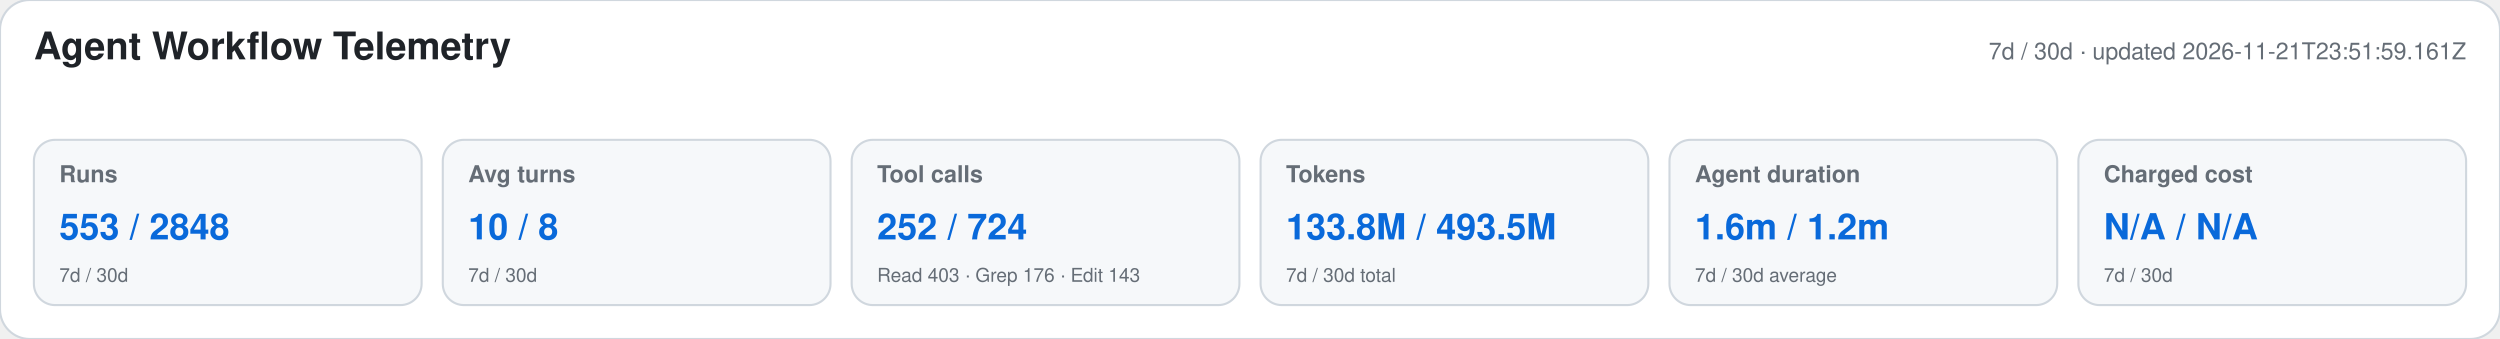
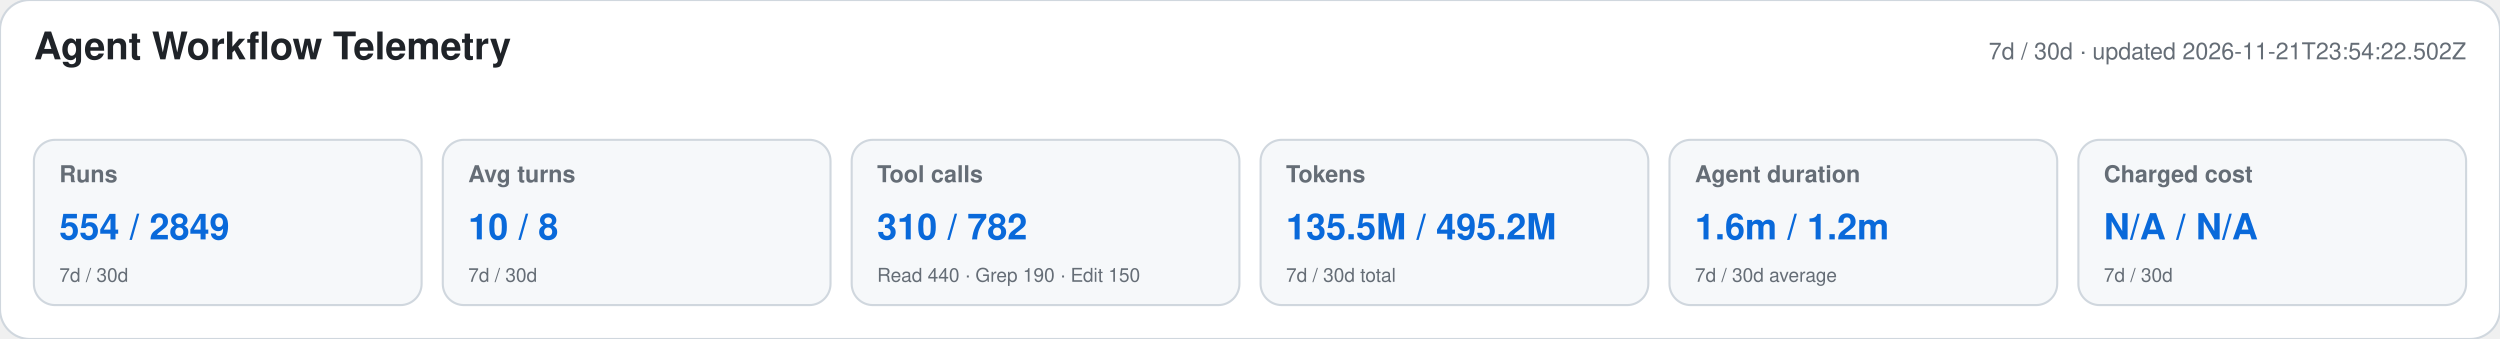
<svg xmlns="http://www.w3.org/2000/svg" width="1180" height="160" viewBox="0 0 1180 160" role="img" aria-labelledby="title desc">
  <style>text{font-family:-apple-system,BlinkMacSystemFont,"Segoe UI",Helvetica,Arial,sans-serif}.heading{font-size:18px;font-weight:650;fill:#1f2328}.meta,.label,.secondary{fill:#656d76}.meta,.label{font-size:11px}.label{font-weight:600}.primary{font-size:17px;font-weight:700;fill:#0969da}.secondary{font-size:9px}</style>
  <rect width="1180" height="160" rx="14" fill="#ffffff" stroke="#d0d7de" />
  <text x="16" y="28" class="heading">Agent Workflow Telemetry</text>
-   <text x="1164" y="28" text-anchor="end" class="meta">7d / 30d · updated 2026-11-21T23:51:59.161Z</text>
+   <text x="1164" y="28" text-anchor="end" class="meta">7d / 30d · updated 2026-11-21T23:54:22.502Z</text>
  <g>
    <rect x="16" y="66" width="183" height="78" rx="10" fill="#f6f8fa" stroke="#d0d7de" />
    <text x="28" y="86" class="label">Runs</text>
-     <text x="28" y="113" class="primary">553 / 2848</text>
+     <text x="28" y="113" class="primary">554 / 2849</text>
    <text x="28" y="133" class="secondary">7d / 30d</text>
  </g>
  <g>
    <rect x="209" y="66" width="183" height="78" rx="10" fill="#f6f8fa" stroke="#d0d7de" />
    <text x="221" y="86" class="label">Avg turns</text>
    <text x="221" y="113" class="primary">10 / 8</text>
    <text x="221" y="133" class="secondary">7d / 30d</text>
  </g>
  <g>
    <rect x="402" y="66" width="183" height="78" rx="10" fill="#f6f8fa" stroke="#d0d7de" />
    <text x="414" y="86" class="label">Tool calls</text>
-     <text x="414" y="113" class="primary">252 / 724</text>
-     <text x="414" y="133" class="secondary">Read 403 · Grep 176 · Edit 143</text>
+     <text x="414" y="113" class="primary">310 / 782</text>
+     <text x="414" y="133" class="secondary">Read 440 · Grep 190 · Edit 150</text>
  </g>
  <g>
    <rect x="595" y="66" width="183" height="78" rx="10" fill="#f6f8fa" stroke="#d0d7de" />
    <text x="607" y="86" class="label">Tokens</text>
-     <text x="607" y="113" class="primary">133.8M / 493.5M</text>
+     <text x="607" y="113" class="primary">135.5M / 495.2M</text>
    <text x="607" y="133" class="secondary">7d / 30d total</text>
  </g>
  <g>
    <rect x="788" y="66" width="183" height="78" rx="10" fill="#f6f8fa" stroke="#d0d7de" />
    <text x="800" y="86" class="label">Agent duration</text>
    <text x="800" y="113" class="primary">1.6m / 1.2m</text>
    <text x="800" y="133" class="secondary">7d / 30d average</text>
  </g>
  <g>
    <rect x="981" y="66" width="183" height="78" rx="10" fill="#f6f8fa" stroke="#d0d7de" />
    <text x="993" y="86" class="label">Charged cost</text>
    <text x="993" y="113" class="primary">N/A / N/A</text>
    <text x="993" y="133" class="secondary">7d / 30d</text>
  </g>
</svg>
